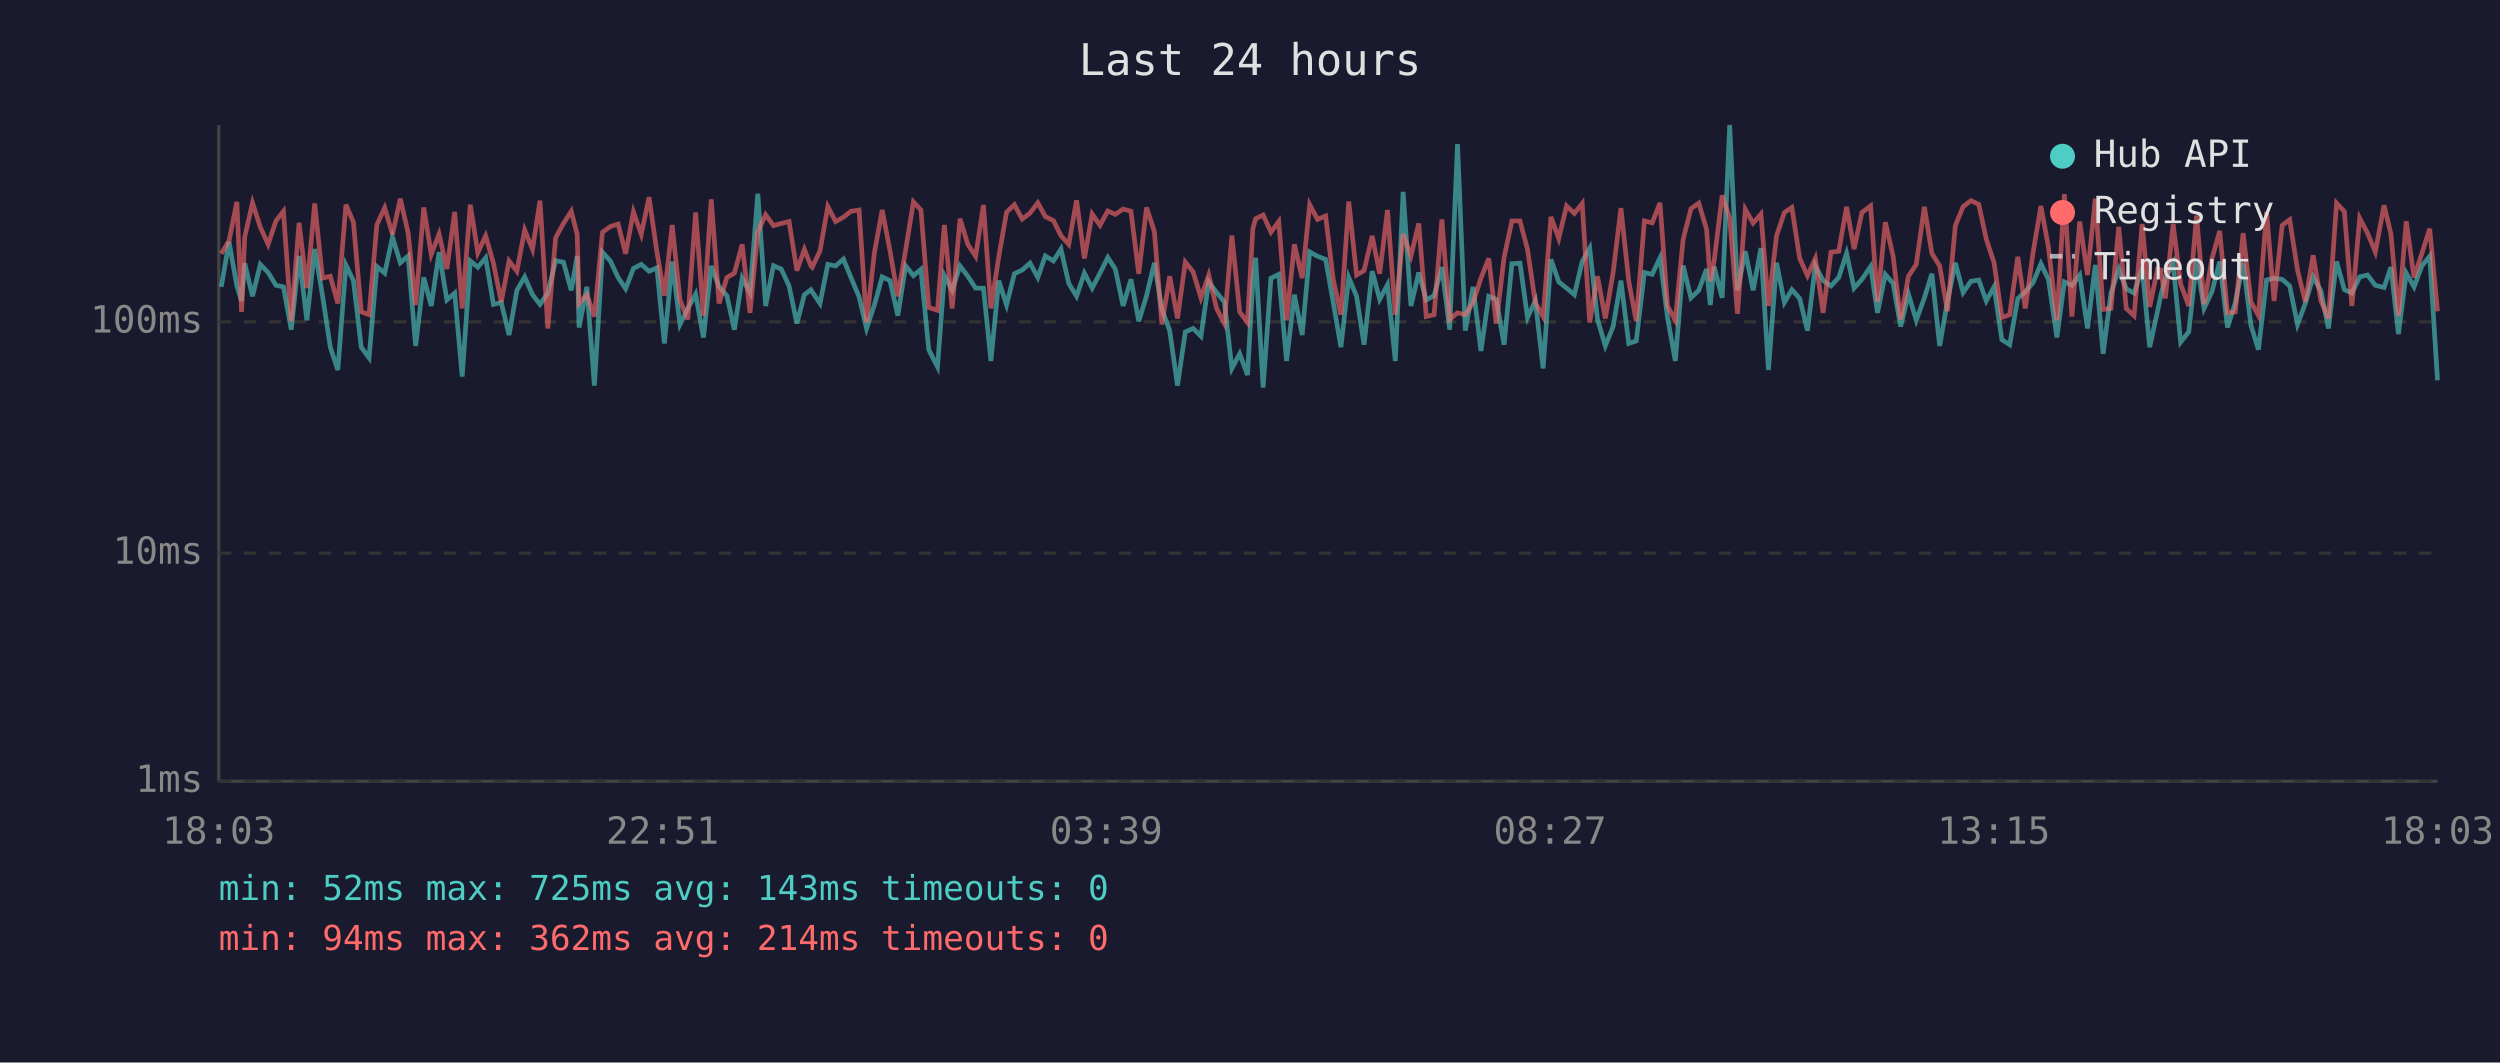
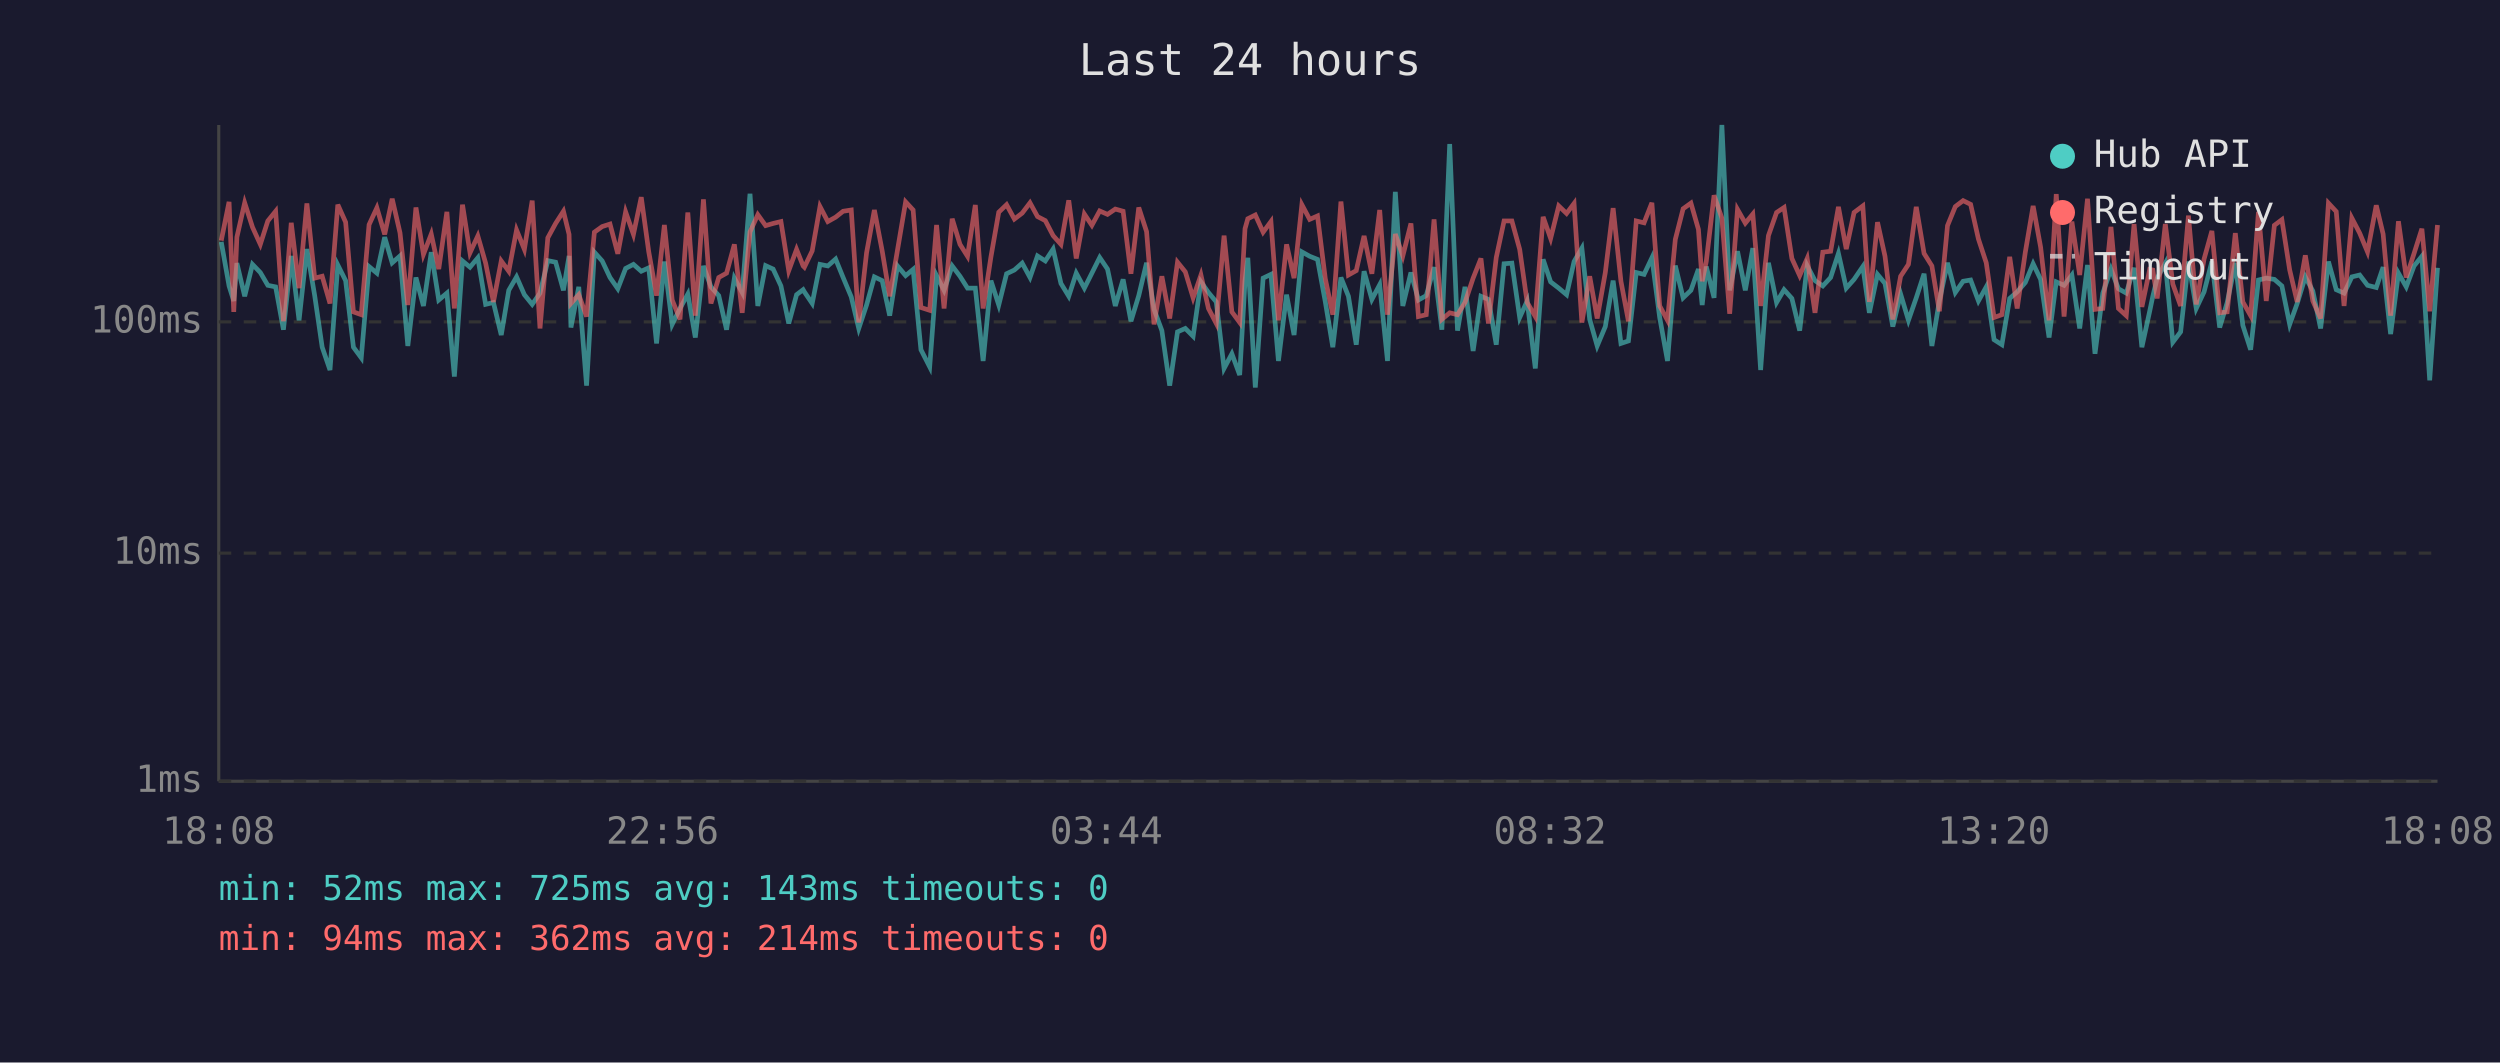
<svg xmlns="http://www.w3.org/2000/svg" viewBox="0 0 800 340" font-family="monospace" font-size="12">
  <rect width="800" height="340" fill="#1a1a2e" />
  <text x="400" y="24" fill="#e0e0e0" font-size="14" text-anchor="middle">Last 24 hours</text>
  <line x1="70" y1="40" x2="70" y2="250" stroke="#444" stroke-width="1" />
  <line x1="70" y1="250" x2="780" y2="250" stroke="#444" stroke-width="1" />
  <line x1="70" y1="250" x2="780" y2="250" stroke="#333" stroke-width="1" stroke-dasharray="4" />
  <text x="65" y="250" fill="#888" text-anchor="end" dominant-baseline="middle">1ms</text>
  <line x1="70" y1="177" x2="780" y2="177" stroke="#333" stroke-width="1" stroke-dasharray="4" />
  <text x="65" y="177" fill="#888" text-anchor="end" dominant-baseline="middle">10ms</text>
  <line x1="70" y1="103" x2="780" y2="103" stroke="#333" stroke-width="1" stroke-dasharray="4" />
  <text x="65" y="103" fill="#888" text-anchor="end" dominant-baseline="middle">100ms</text>
-   <text x="70" y="270" fill="#888" text-anchor="middle">18:03</text>
-   <text x="212" y="270" fill="#888" text-anchor="middle">22:51</text>
-   <text x="354" y="270" fill="#888" text-anchor="middle">03:39</text>
-   <text x="496" y="270" fill="#888" text-anchor="middle">08:27</text>
-   <text x="638" y="270" fill="#888" text-anchor="middle">13:15</text>
-   <text x="780" y="270" fill="#888" text-anchor="middle">18:03</text>
-   <polyline points="70.8,91.8 73.3,77.4 75.8,91.5 77.3,96.3 78.3,84.2 80.8,94.8 83.3,84.6 85.8,87.2 88.3,91.3 90.7,91.8 93.2,105.5 95.7,81.9 98.2,102.5 100.7,79.7 103.2,94.6 105.7,111.1 108.1,118.4 110.7,84.8 113.1,89.8 115.6,111.1 118.1,114.5 120.6,85.3 123.1,87.4 125.6,75.9 128.1,84.1 130.6,81.9 133.0,110.7 135.6,88.8 138.0,97.9 140.5,80.7 143.0,96.0 145.5,93.8 147.9,120.5 150.5,83.5 152.9,85.5 155.4,82.5 157.9,97.4 160.4,96.8 162.9,107.2 165.4,92.9 167.9,88.6 170.4,94.3 172.8,97.4 175.3,93.8 177.8,83.4 180.3,83.9 182.8,92.9 184.7,81.9 185.3,104.8 187.8,91.8 190.2,123.4 192.8,80.7 195.3,83.5 197.8,88.8 200.2,92.4 202.7,85.9 205.2,84.6 207.7,86.8 210.2,85.7 212.6,109.9 215.1,83.7 217.6,103.8 220.1,98.7 222.6,94.1 225.1,108.0 227.6,85.1 230.1,91.8 232.6,94.6 235.0,105.5 237.5,89.0 240.0,93.6 242.5,62.0 245.0,97.9 247.5,85.0 250.0,86.1 252.5,91.5 255.0,103.5 257.4,94.3 259.5,92.7 259.9,93.4 262.4,97.1 264.9,84.6 267.4,85.1 269.9,82.9 272.3,88.8 274.9,95.0 277.3,105.1 279.8,97.6 282.3,88.6 284.8,89.8 287.3,101.0 289.8,85.1 292.3,88.2 294.7,86.2 297.2,111.9 300.0,117.4 302.2,88.2 304.7,92.9 307.2,85.1 309.7,88.4 312.2,92.2 314.7,92.2 317.1,115.5 319.6,89.8 322.1,97.6 324.6,87.6 327.1,86.4 329.6,84.2 332.1,88.8 334.5,81.9 337.1,83.5 339.5,79.7 342.0,90.7 344.5,94.8 347.0,87.4 349.5,92.2 352.0,87.4 354.5,82.4 356.9,86.1 359.4,97.9 361.9,89.4 364.4,102.8 366.9,94.6 369.4,84.1 371.8,99.0 374.3,105.8 376.8,123.4 379.3,106.2 381.8,105.1 384.3,107.6 386.8,90.2 389.3,93.6 391.8,96.6 394.2,117.9 396.7,113.2 399.2,120.0 400.9,90.0 401.8,82.5 404.2,124.0 406.7,89.0 409.2,87.8 411.7,115.5 414.2,94.3 416.7,107.2 419.1,80.6 421.6,82.0 424.2,83.0 426.6,96.6 429.1,111.1 431.6,88.8 434.1,94.8 436.5,110.3 439.1,86.8 441.5,95.8 444.0,91.1 446.5,115.5 449.0,61.4 451.5,97.9 454.0,87.2 456.4,96.0 458.9,94.6 461.4,85.5 463.9,105.5 466.4,46.1 468.9,105.8 471.4,91.8 473.9,112.3 476.4,94.8 478.8,95.8 481.3,110.3 483.8,84.4 486.4,84.2 488.8,101.6 491.3,96.3 493.8,117.9 496.3,83.0 498.8,90.2 501.3,92.2 503.8,94.3 506.3,83.7 508.7,79.4 511.2,102.2 513.7,110.7 516.2,104.5 518.7,89.8 521.2,109.9 523.6,109.1 526.2,87.2 528.7,87.8 531.2,82.5 533.6,101.6 536.1,115.5 538.6,85.0 541.1,95.3 543.6,92.9 546.1,86.1 547.3,97.6 548.5,85.3 551.1,95.3 553.5,40.0 556.0,92.9 558.5,80.4 561.0,92.9 563.5,79.4 565.9,118.4 568.5,84.1 571.0,96.8 573.4,92.7 575.9,95.5 578.4,105.8 580.9,85.0 583.4,89.8 585.9,91.5 588.4,88.8 590.9,81.1 593.3,92.2 595.8,89.4 598.6,85.3 600.8,100.1 603.3,87.8 605.8,90.7 608.2,104.5 610.7,94.1 613.2,102.5 615.8,95.3 618.2,87.6 620.7,110.7 623.2,96.3 625.7,84.1 628.2,93.6 630.7,90.0 633.2,89.6 635.6,96.3 638.1,91.8 640.6,108.7 643.1,110.3 645.7,95.5 648.1,93.4 650.6,90.4 653.1,84.4 655.5,89.4 658.2,108.0 660.6,90.2 663.0,91.3 665.5,88.0 668.0,105.1 670.5,84.8 673.0,113.2 675.5,93.8 678.0,86.1 680.4,92.4 682.9,93.8 685.5,85.7 687.9,111.1 690.4,99.6 691.4,94.8 692.9,89.0 695.4,84.2 697.8,109.5 700.4,106.2 702.9,83.7 705.3,98.7 707.8,93.4 710.3,83.7 712.8,104.8 715.3,96.8 717.8,84.1 720.3,104.1 722.7,111.9 725.3,89.6 727.7,89.0 730.3,89.4 732.7,91.5 735.2,103.8 737.7,97.1 740.2,88.6 742.7,93.1 745.1,105.1 747.7,83.7 750.2,92.7 752.6,93.8 755.1,88.6 757.6,88.0 760.1,91.3 762.9,92.0 765.1,85.5 767.5,106.9 770.0,87.4 772.5,91.8 775.0,85.1 777.5,82.0 780.0,121.7" fill="none" stroke="#4ecdc4" stroke-width="1.5" opacity="0.6" />
-   <polyline points="70.8,81.2 73.3,77.0 75.8,64.6 77.3,99.8 78.3,75.9 80.8,64.9 83.3,72.7 85.8,78.2 88.3,70.7 90.7,67.6 93.2,102.8 95.7,71.3 98.2,92.2 100.7,65.1 103.2,89.0 105.7,88.4 108.1,97.1 110.7,65.5 113.1,71.1 115.6,99.8 118.1,100.7 120.6,71.9 123.1,66.5 125.6,75.0 128.1,63.6 130.6,74.5 133.0,97.6 135.6,66.4 138.0,81.4 140.5,74.9 143.0,86.1 145.5,67.8 147.9,98.7 150.5,65.5 152.9,80.9 155.4,75.5 157.9,84.2 160.4,96.6 162.9,83.5 165.4,86.8 167.9,73.6 170.4,79.8 172.8,64.2 175.3,105.1 177.8,76.1 180.3,71.5 182.8,67.6 184.7,75.0 185.3,97.1 187.8,94.3 190.2,101.3 192.8,74.3 195.3,72.5 197.8,71.7 200.2,81.2 202.7,67.8 205.2,75.0 207.7,63.1 210.2,80.6 212.6,94.6 215.1,72.0 217.6,96.0 220.1,102.2 222.6,68.0 225.1,101.0 227.6,63.8 230.1,97.1 232.6,88.8 235.0,87.4 237.5,78.2 240.0,100.1 242.5,74.2 245.0,68.7 247.5,72.2 250.0,71.5 252.5,70.9 255.0,86.6 257.4,79.8 259.5,85.1 259.9,85.5 262.4,80.3 264.9,66.1 267.4,70.9 269.9,69.5 272.3,67.6 274.9,67.2 277.3,103.2 279.8,80.9 282.3,67.2 284.8,80.3 287.3,94.8 289.8,80.0 292.3,64.6 294.7,67.2 297.2,98.4 300.0,99.3 302.2,72.0 304.7,98.7 307.2,70.0 309.7,78.2 312.2,82.0 314.7,65.6 317.1,98.7 319.6,82.2 322.1,67.9 324.6,65.5 327.1,70.1 329.6,68.2 332.1,64.9 334.5,69.3 337.1,70.6 339.5,75.4 342.0,78.2 344.5,64.1 347.0,82.7 349.5,68.5 352.0,72.1 354.5,67.5 356.9,68.6 359.4,66.9 361.9,67.6 364.4,87.6 366.9,66.4 369.4,74.1 371.8,103.8 374.3,88.4 376.8,101.9 379.3,83.9 381.8,87.0 384.3,95.3 386.8,88.0 389.3,98.7 391.8,103.5 394.2,75.4 396.7,99.8 399.2,103.2 400.9,73.2 401.8,70.0 404.2,68.8 406.7,74.3 409.2,70.9 411.7,102.5 414.2,78.2 416.7,89.0 419.1,65.5 421.6,70.2 424.2,69.1 426.6,89.2 429.1,100.7 431.6,64.5 434.1,88.0 436.5,86.6 439.1,75.5 441.5,87.6 444.0,67.2 446.5,100.7 449.0,74.9 451.5,81.9 454.0,71.5 456.4,101.3 458.9,100.7 461.4,70.2 463.9,102.2 466.4,100.1 468.9,100.7 471.4,96.8 473.9,89.0 476.4,82.7 478.8,103.5 481.3,82.4 483.8,70.7 486.4,70.7 488.8,79.8 491.3,96.8 493.8,101.3 496.3,69.4 498.8,76.3 501.3,65.9 503.8,68.3 506.3,65.1 508.7,103.2 511.2,88.4 513.7,101.9 516.2,87.2 518.7,66.6 521.2,90.0 523.6,102.8 526.2,70.7 528.7,71.3 531.2,64.9 533.6,97.9 536.1,102.5 538.6,76.6 541.1,66.8 543.6,65.0 546.1,73.4 547.3,90.0 548.5,83.7 551.1,62.5 553.5,69.8 556.0,100.4 558.5,67.0 561.0,71.4 563.5,68.5 565.9,97.9 568.5,75.4 571.0,68.0 573.4,66.4 575.9,82.7 578.4,88.2 580.9,82.7 583.4,100.1 585.9,80.7 588.4,80.4 590.9,66.2 593.3,79.7 595.8,68.0 598.6,65.9 600.8,96.6 603.3,71.1 605.8,82.0 608.2,102.2 610.7,88.4 613.2,84.6 615.8,66.2 618.2,81.1 620.7,85.1 623.2,99.6 625.7,72.2 628.2,66.1 630.7,64.2 633.2,65.4 635.6,76.5 638.1,84.1 640.6,101.6 643.1,100.7 645.7,82.2 648.1,98.7 650.6,80.7 653.1,65.9 655.5,79.1 658.2,102.5 660.6,62.1 663.0,101.3 665.5,70.9 668.0,88.0 670.5,63.6 673.0,99.0 675.5,98.7 678.0,72.6 680.4,98.7 682.9,101.0 685.5,71.7 687.9,98.2 690.4,86.2 691.4,86.4 692.9,95.5 695.4,71.7 697.8,90.9 700.4,97.9 702.9,69.0 705.3,97.4 707.8,82.9 710.3,73.9 712.8,100.1 715.3,99.8 717.8,74.6 720.3,96.6 722.7,101.0 725.3,67.8 727.7,96.3 730.3,72.1 732.7,70.3 735.2,86.4 737.7,96.6 740.2,81.7 742.7,96.3 745.1,101.9 747.7,65.0 750.2,67.7 752.6,97.9 755.1,69.8 757.6,74.6 760.1,80.6 762.9,65.7 765.1,74.9 767.5,101.0 770.0,70.8 772.5,88.8 775.0,81.1 777.5,73.2 780.0,99.6" fill="none" stroke="#ff6b6b" stroke-width="1.5" opacity="0.6" />
+   <text x="70" y="270" fill="#888" text-anchor="middle">18:08</text>
+   <text x="212" y="270" fill="#888" text-anchor="middle">22:56</text>
+   <text x="354" y="270" fill="#888" text-anchor="middle">03:44</text>
+   <text x="496" y="270" fill="#888" text-anchor="middle">08:32</text>
+   <text x="638" y="270" fill="#888" text-anchor="middle">13:20</text>
+   <text x="780" y="270" fill="#888" text-anchor="middle">18:08</text>
+   <polyline points="70.8,77.4 73.3,91.5 74.8,96.3 75.8,84.2 78.3,94.8 80.8,84.6 83.3,87.2 85.7,91.3 88.2,91.8 90.7,105.5 93.2,81.9 95.7,102.5 98.2,79.7 100.7,94.6 103.1,111.1 105.6,118.4 108.1,84.8 110.6,89.8 113.1,111.1 115.6,114.5 118.1,85.3 120.6,87.4 123.1,75.9 125.5,84.1 128.0,81.9 130.5,110.7 133.1,88.8 135.5,97.9 138.0,80.7 140.4,96.0 143.0,93.8 145.4,120.5 148.0,83.5 150.4,85.5 152.9,82.5 155.4,97.4 157.9,96.8 160.4,107.2 162.8,92.9 165.3,88.6 167.8,94.3 170.3,97.4 172.8,93.8 175.3,83.4 177.8,83.9 180.3,92.9 182.1,81.9 182.7,104.8 185.2,91.8 187.7,123.4 190.2,80.7 192.7,83.5 195.2,88.8 197.7,92.4 200.2,85.9 202.7,84.6 205.2,86.8 207.6,85.7 210.1,109.9 212.6,83.7 215.1,103.8 217.6,98.7 220.1,94.1 222.5,108.0 225.1,85.1 227.5,91.8 230.0,94.6 232.5,105.5 235.0,89.0 237.5,93.6 240.0,62.0 242.5,97.9 245.0,85.0 247.4,86.1 249.9,91.5 252.4,103.5 254.9,94.3 257.0,92.7 257.4,93.4 259.9,97.1 262.4,84.6 264.9,85.1 267.4,82.9 269.8,88.8 272.4,95.0 274.8,105.1 277.3,97.6 279.8,88.6 282.3,89.8 284.7,101.0 287.2,85.1 289.8,88.2 292.2,86.2 294.7,111.9 297.5,117.4 299.7,88.2 302.1,92.9 304.7,85.1 307.2,88.4 309.6,92.2 312.1,92.2 314.6,115.5 317.1,89.8 319.6,97.6 322.1,87.6 324.6,86.4 327.1,84.2 329.6,88.8 332.0,81.9 334.5,83.5 337.0,79.7 339.5,90.7 342.0,94.8 344.4,87.4 347.0,92.2 349.4,87.4 351.9,82.4 354.4,86.1 356.9,97.9 359.4,89.4 361.9,102.8 364.4,94.6 366.9,84.1 369.3,99.0 371.8,105.8 374.3,123.4 376.8,106.2 379.3,105.1 381.8,107.6 384.3,90.2 386.7,93.6 389.2,96.6 391.7,117.9 394.2,113.2 396.7,120.0 398.4,90.0 399.3,82.5 401.7,124.0 404.2,89.0 406.7,87.8 409.1,115.5 411.7,94.3 414.1,107.2 416.6,80.6 419.1,82.0 421.6,83.0 424.1,96.6 426.5,111.1 429.1,88.8 431.5,94.8 434.0,110.3 436.5,86.8 439.0,95.8 441.5,91.1 444.0,115.5 446.5,61.4 448.9,97.9 451.5,87.2 453.9,96.0 456.4,94.6 458.9,85.5 461.4,105.5 463.9,46.1 466.4,105.8 468.8,91.8 471.4,112.3 473.9,94.8 476.3,95.8 478.8,110.3 481.3,84.4 483.8,84.2 486.3,101.6 488.7,96.3 491.3,117.9 493.8,83.0 496.2,90.2 498.8,92.2 501.3,94.3 503.7,83.7 506.2,79.4 508.7,102.2 511.1,110.7 513.7,104.5 516.2,89.8 518.7,109.9 521.1,109.1 523.6,87.2 526.1,87.8 528.6,82.5 531.1,101.6 533.6,115.5 536.1,85.0 538.6,95.3 541.1,92.9 543.5,86.1 544.7,97.6 546.0,85.3 548.5,95.3 551.0,40.0 553.5,92.9 556.0,80.4 558.5,92.9 560.9,79.4 563.4,118.4 565.9,84.1 568.5,96.8 570.9,92.7 573.4,95.5 575.9,105.8 578.3,85.0 580.8,89.8 583.3,91.5 585.8,88.8 588.3,81.1 590.8,92.2 593.3,89.4 596.1,85.3 598.2,100.1 600.8,87.8 603.2,90.7 605.7,104.5 608.2,94.1 610.7,102.5 613.2,95.3 615.7,87.6 618.2,110.7 620.6,96.3 623.2,84.1 625.7,93.6 628.2,90.0 630.6,89.6 633.1,96.3 635.6,91.8 638.1,108.7 640.6,110.3 643.1,95.5 645.5,93.4 648.1,90.4 650.6,84.4 653.0,89.4 655.7,108.0 658.0,90.2 660.5,91.3 663.0,88.0 665.5,105.1 668.0,84.8 670.4,113.2 672.9,93.8 675.5,86.1 677.9,92.4 680.4,93.8 682.9,85.7 685.4,111.1 687.9,99.6 688.9,94.8 690.3,89.0 692.9,84.2 695.3,109.5 697.8,106.2 700.3,83.7 702.8,98.7 705.3,93.4 707.8,83.7 710.3,104.8 712.7,96.8 715.3,84.1 717.7,104.1 720.2,111.9 722.7,89.6 725.2,89.0 727.8,89.4 730.2,91.5 732.7,103.8 735.1,97.1 737.7,88.6 740.1,93.1 742.6,105.1 745.1,83.7 747.6,92.7 750.1,93.8 752.6,88.6 755.1,88.0 757.6,91.3 760.4,92.0 762.6,85.5 765.0,106.9 767.5,87.4 770.0,91.8 772.5,85.1 775.0,82.0 777.5,121.7 780.0,85.7" fill="none" stroke="#4ecdc4" stroke-width="1.5" opacity="0.6" />
+   <polyline points="70.8,77.0 73.3,64.6 74.8,99.8 75.8,75.9 78.3,64.9 80.8,72.7 83.3,78.2 85.7,70.7 88.2,67.6 90.7,102.8 93.2,71.3 95.7,92.2 98.2,65.1 100.7,89.0 103.1,88.4 105.6,97.1 108.1,65.5 110.6,71.1 113.1,99.8 115.6,100.7 118.1,71.9 120.6,66.5 123.1,75.0 125.5,63.6 128.0,74.5 130.5,97.6 133.1,66.4 135.5,81.4 138.0,74.9 140.4,86.1 143.0,67.8 145.4,98.7 148.0,65.5 150.4,80.9 152.9,75.5 155.4,84.2 157.9,96.6 160.4,83.5 162.8,86.8 165.3,73.6 167.8,79.8 170.3,64.2 172.8,105.1 175.3,76.1 177.8,71.5 180.3,67.6 182.1,75.0 182.7,97.1 185.2,94.3 187.7,101.3 190.2,74.3 192.7,72.5 195.2,71.7 197.7,81.2 200.2,67.8 202.7,75.0 205.2,63.1 207.6,80.6 210.1,94.6 212.6,72.0 215.1,96.0 217.6,102.2 220.1,68.0 222.5,101.0 225.1,63.8 227.5,97.1 230.0,88.8 232.5,87.4 235.0,78.2 237.5,100.1 240.0,74.2 242.5,68.7 245.0,72.2 247.4,71.5 249.9,70.9 252.4,86.6 254.9,79.8 257.0,85.1 257.4,85.5 259.9,80.3 262.4,66.1 264.9,70.9 267.4,69.5 269.8,67.6 272.4,67.2 274.8,103.2 277.3,80.9 279.8,67.2 282.3,80.3 284.7,94.8 287.2,80.0 289.8,64.6 292.2,67.2 294.7,98.4 297.5,99.3 299.7,72.0 302.1,98.7 304.7,70.0 307.2,78.2 309.6,82.0 312.1,65.6 314.6,98.7 317.1,82.2 319.6,67.9 322.1,65.5 324.6,70.1 327.1,68.2 329.6,64.9 332.0,69.3 334.5,70.6 337.0,75.4 339.5,78.2 342.0,64.1 344.4,82.7 347.0,68.5 349.4,72.1 351.9,67.5 354.4,68.6 356.9,66.9 359.4,67.6 361.9,87.6 364.4,66.4 366.9,74.1 369.3,103.8 371.8,88.4 374.3,101.9 376.8,83.9 379.3,87.0 381.8,95.3 384.3,88.0 386.7,98.7 389.2,103.5 391.7,75.4 394.2,99.8 396.7,103.2 398.4,73.2 399.3,70.0 401.7,68.8 404.2,74.3 406.7,70.9 409.1,102.5 411.7,78.2 414.1,89.0 416.6,65.5 419.1,70.2 421.6,69.1 424.1,89.2 426.5,100.7 429.1,64.5 431.5,88.0 434.0,86.6 436.5,75.5 439.0,87.6 441.5,67.2 444.0,100.7 446.5,74.9 448.9,81.9 451.5,71.5 453.9,101.3 456.4,100.7 458.9,70.2 461.4,102.2 463.9,100.1 466.4,100.7 468.8,96.8 471.4,89.0 473.9,82.7 476.3,103.5 478.8,82.4 481.3,70.7 483.8,70.7 486.3,79.8 488.7,96.8 491.3,101.3 493.8,69.4 496.2,76.3 498.8,65.9 501.3,68.3 503.7,65.1 506.2,103.2 508.7,88.4 511.1,101.9 513.7,87.2 516.2,66.6 518.7,90.0 521.1,102.8 523.6,70.7 526.1,71.3 528.6,64.9 531.1,97.9 533.6,102.5 536.1,76.6 538.6,66.8 541.1,65.0 543.5,73.4 544.7,90.0 546.0,83.7 548.5,62.5 551.0,69.8 553.5,100.4 556.0,67.0 558.5,71.4 560.9,68.5 563.4,97.9 565.9,75.4 568.5,68.0 570.9,66.4 573.4,82.7 575.9,88.2 578.3,82.7 580.8,100.1 583.3,80.7 585.8,80.4 588.3,66.2 590.8,79.7 593.3,68.0 596.1,65.9 598.2,96.6 600.8,71.1 603.2,82.0 605.7,102.2 608.2,88.4 610.7,84.6 613.2,66.2 615.7,81.1 618.2,85.1 620.6,99.6 623.2,72.2 625.7,66.1 628.2,64.2 630.6,65.4 633.1,76.5 635.6,84.1 638.1,101.6 640.6,100.7 643.1,82.2 645.5,98.7 648.1,80.7 650.6,65.9 653.0,79.1 655.7,102.5 658.0,62.1 660.5,101.3 663.0,70.9 665.5,88.0 668.0,63.6 670.4,99.0 672.9,98.7 675.5,72.6 677.9,98.7 680.4,101.0 682.9,71.7 685.4,98.2 687.9,86.2 688.9,86.4 690.3,95.5 692.9,71.7 695.3,90.9 697.8,97.9 700.3,69.0 702.8,97.4 705.3,82.9 707.8,73.9 710.3,100.1 712.7,99.8 715.3,74.6 717.7,96.6 720.2,101.0 722.7,67.8 725.2,96.3 727.8,72.1 730.2,70.3 732.7,86.4 735.1,96.6 737.7,81.7 740.1,96.3 742.6,101.9 745.1,65.0 747.6,67.7 750.1,97.9 752.6,69.8 755.1,74.6 757.6,80.6 760.4,65.7 762.6,74.9 765.0,101.0 767.5,70.8 770.0,88.8 772.5,81.1 775.0,73.2 777.5,99.6 780.0,72.0" fill="none" stroke="#ff6b6b" stroke-width="1.5" opacity="0.6" />
  <circle cx="660" cy="50" r="4" fill="#4ecdc4" />
  <text x="670" y="50" fill="#e0e0e0" dominant-baseline="middle">Hub API</text>
  <circle cx="660" cy="68" r="4" fill="#ff6b6b" />
  <text x="670" y="68" fill="#e0e0e0" dominant-baseline="middle">Registry</text>
  <line x1="656" y1="82" x2="664" y2="82" stroke="#e0e0e0" stroke-width="1.5" stroke-dasharray="4,3" opacity="0.7" />
  <text x="670" y="86" fill="#e0e0e0" dominant-baseline="middle">Timeout</text>
  <text x="70" y="288" fill="#4ecdc4" font-size="11">min: 52ms  max: 725ms  avg: 143ms  timeouts: 0</text>
  <text x="70" y="304" fill="#ff6b6b" font-size="11">min: 94ms  max: 362ms  avg: 214ms  timeouts: 0</text>
</svg>
